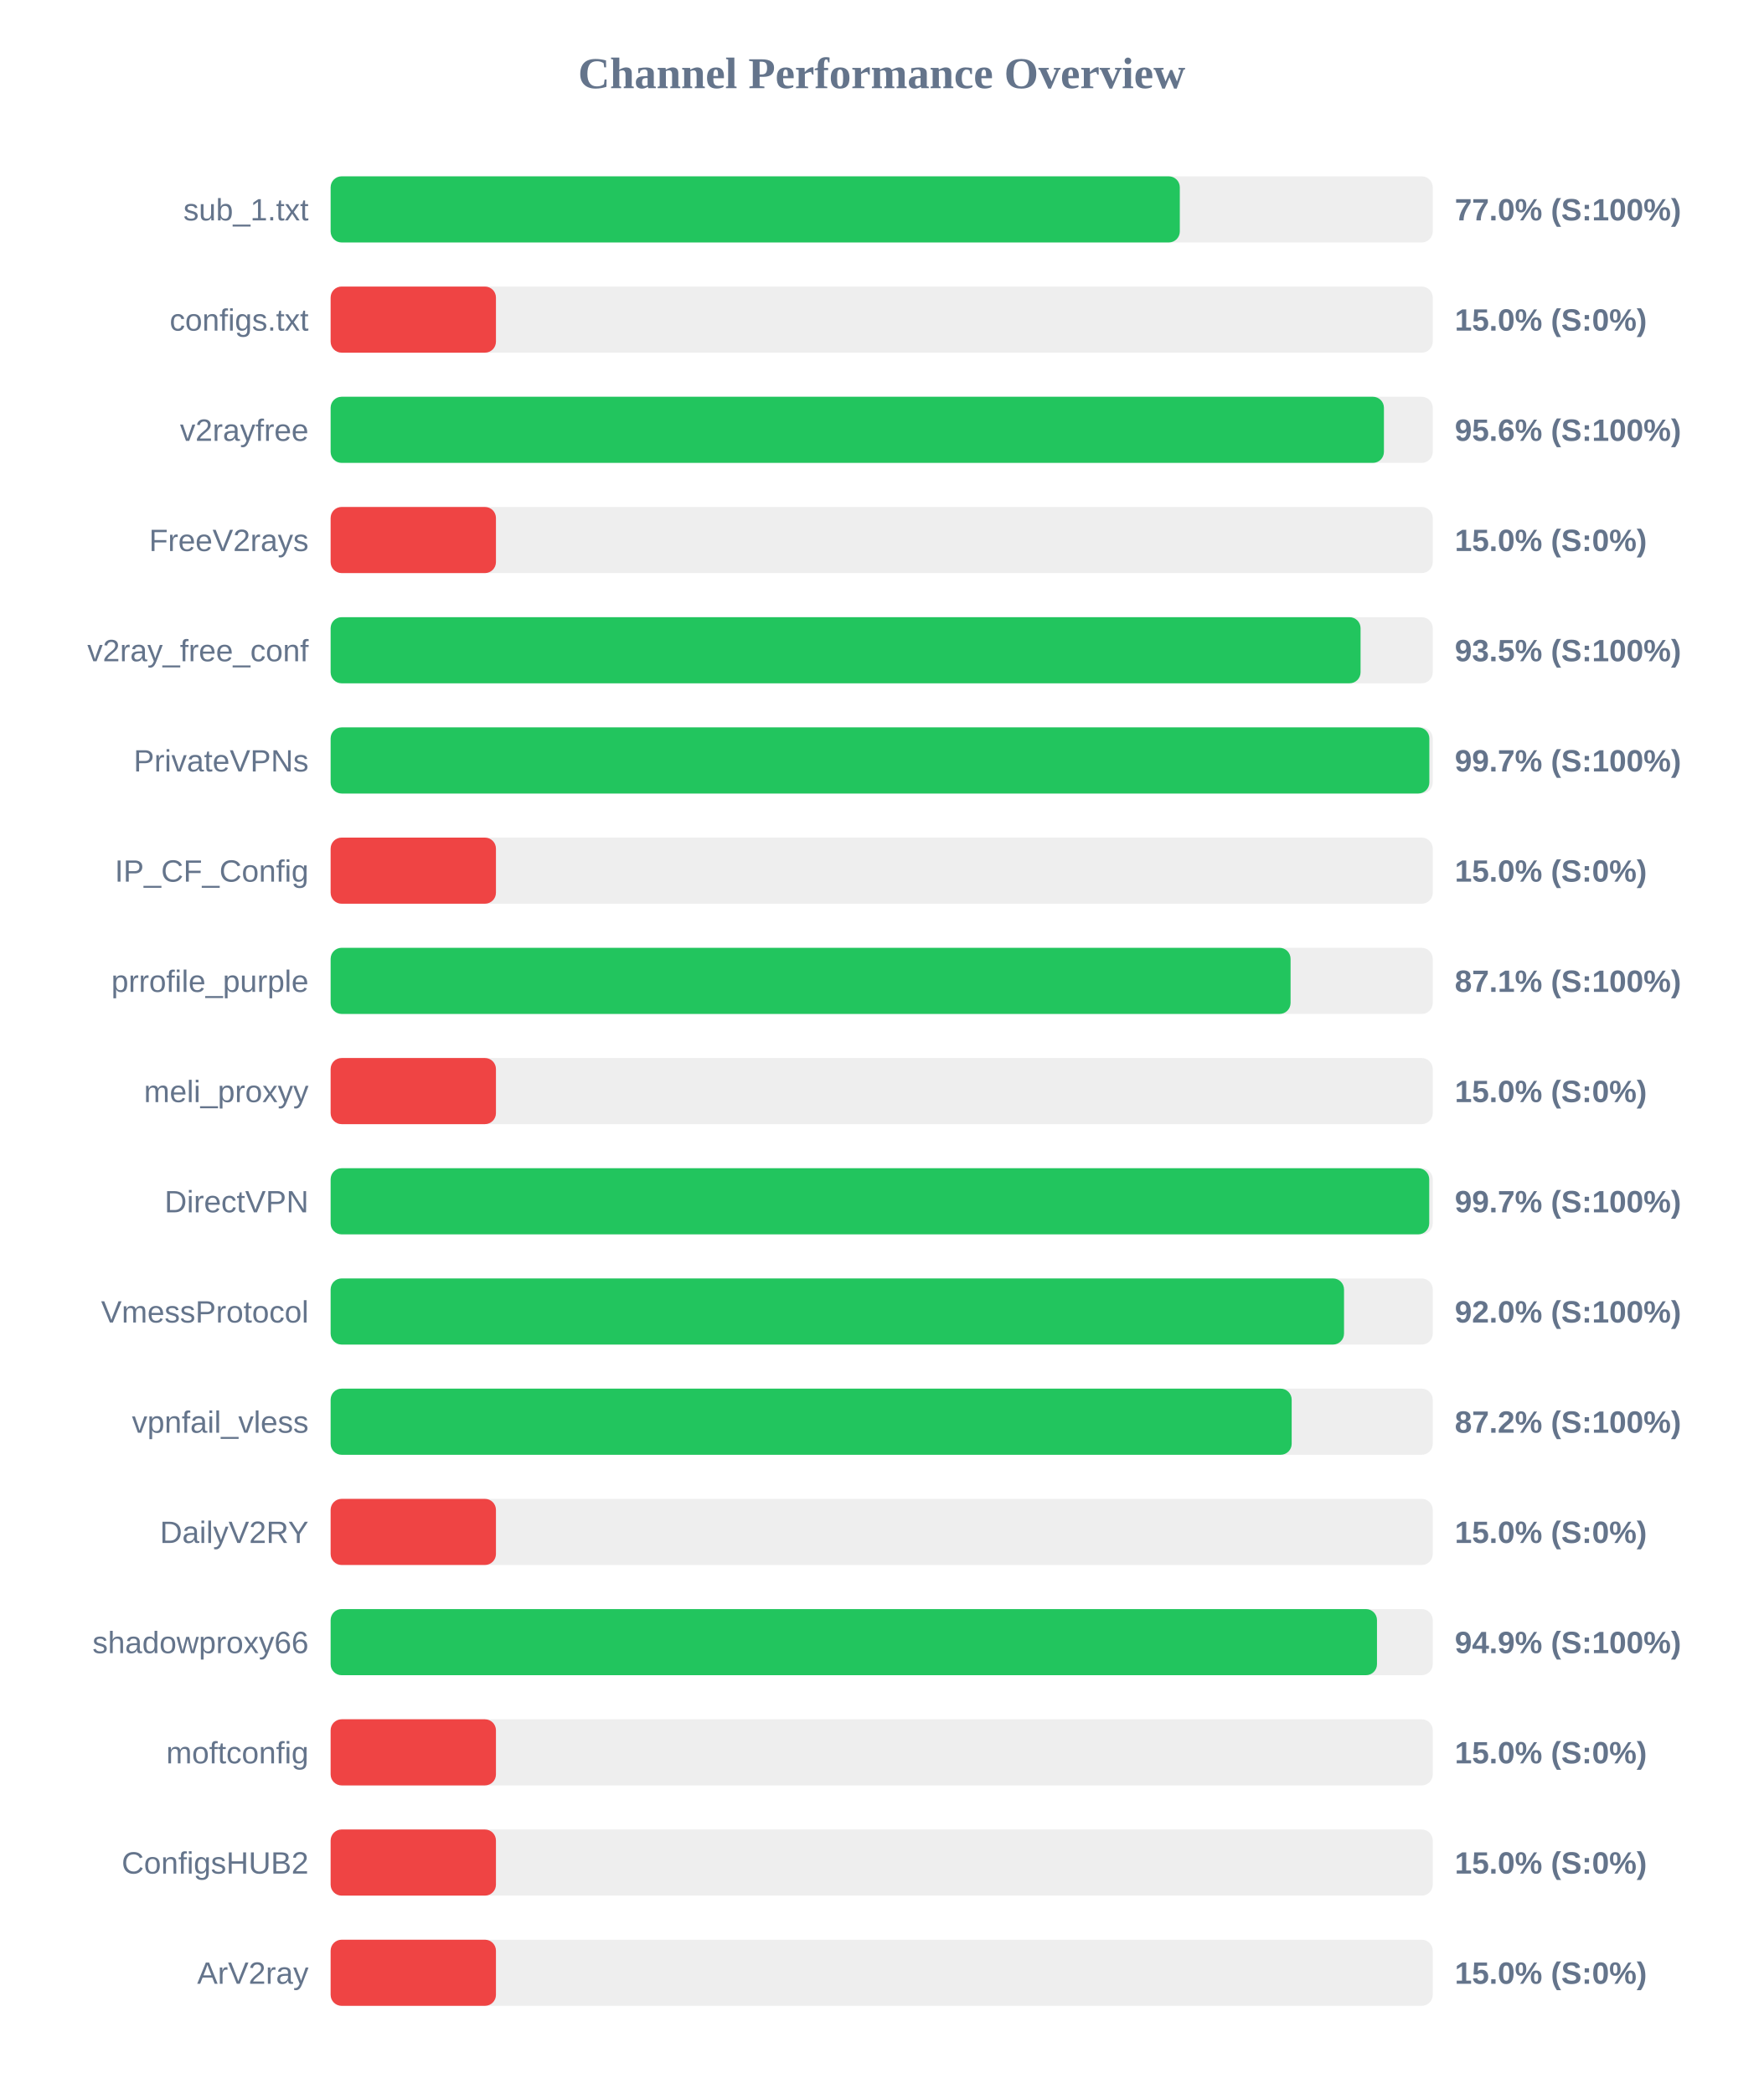
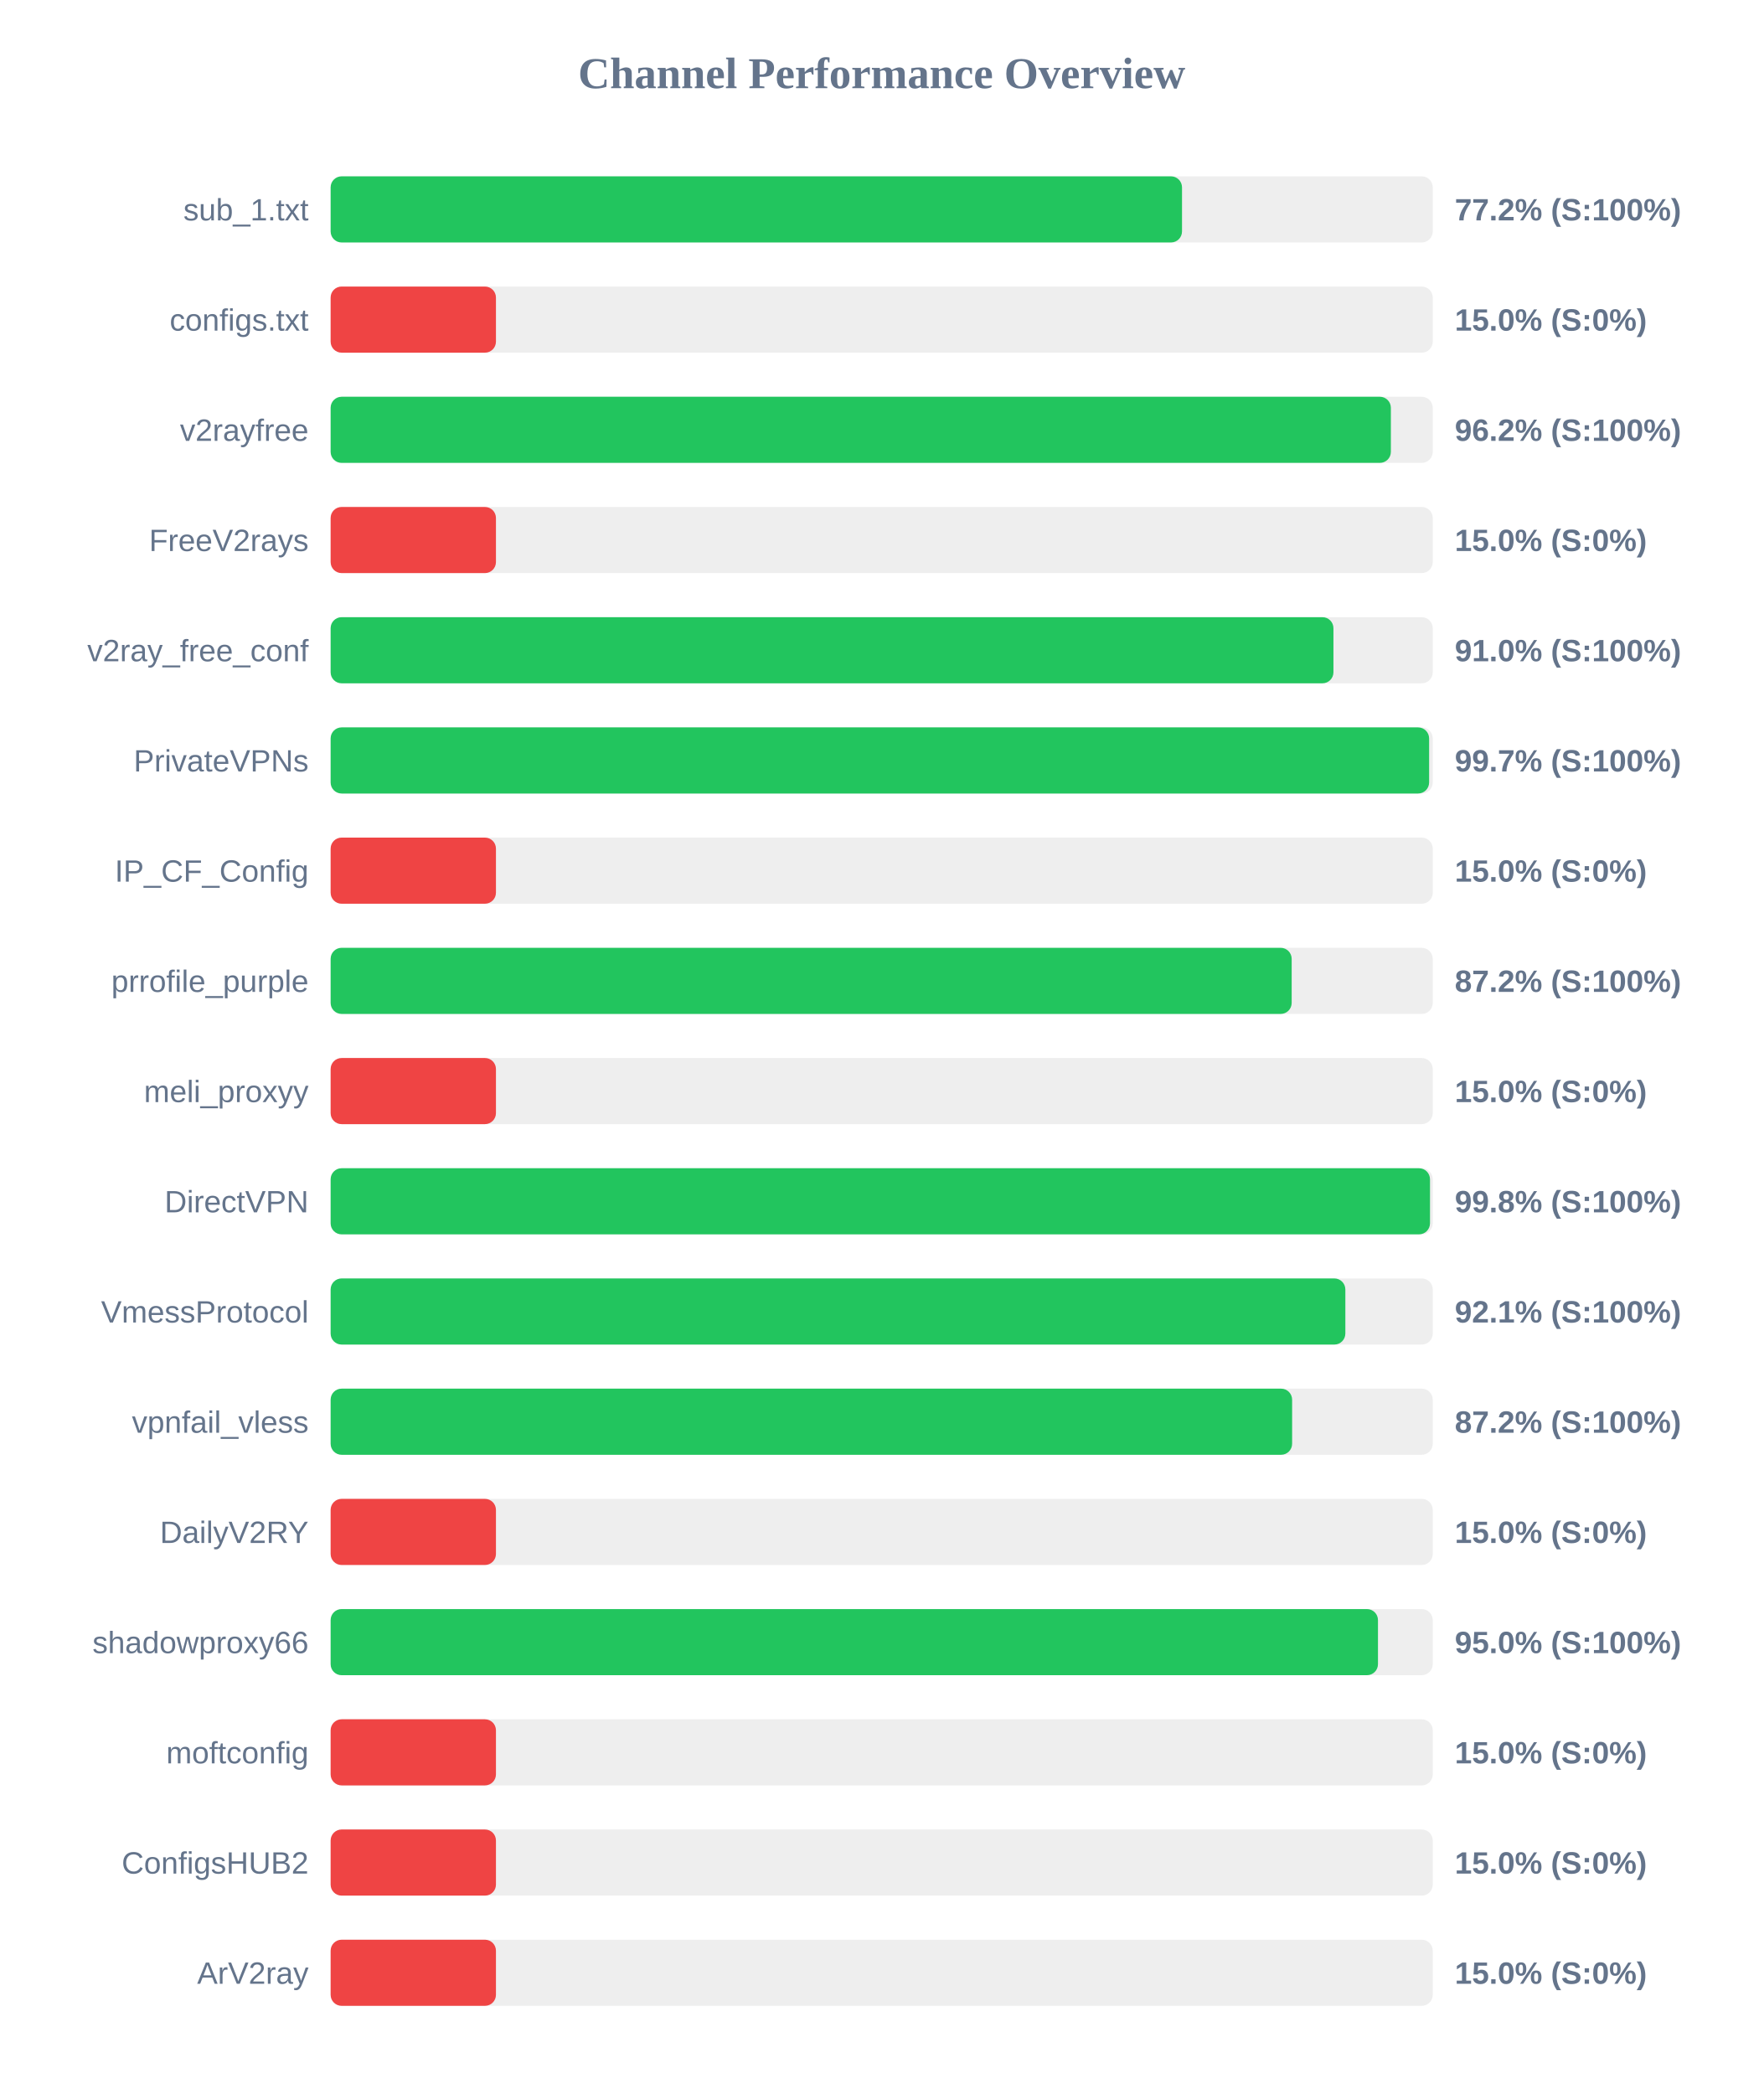
<svg xmlns="http://www.w3.org/2000/svg" width="800" height="950" version="1.1">
  <style>
        .row { font: 14px Arial; fill: #64748b; }
        .score { font: bold 14px Arial; fill: #64748b; }
    </style>
  <text x="400" y="40" text-anchor="middle" font-size="20px" font-weight="bold" fill="#64748b">Channel Performance Overview</text>
  <rect x="150" y="80" width="500" height="30" fill="#eee" rx="5" />
-   <rect x="150" y="80" width="385.25" height="30" fill="#22c55e" rx="5" />
+   <rect x="150" y="80" width="386.25" height="30" fill="#22c55e" rx="5" />
  <text x="140" y="100" text-anchor="end" class="row">sub_1.txt</text>
-   <text x="660" y="100" text-anchor="start" class="score">77.0% (S:100%)</text>
+   <text x="660" y="100" text-anchor="start" class="score">77.2% (S:100%)</text>
  <rect x="150" y="130" width="500" height="30" fill="#eee" rx="5" />
  <rect x="150" y="130" width="75.0" height="30" fill="#ef4444" rx="5" />
  <text x="140" y="150" text-anchor="end" class="row">configs.txt</text>
  <text x="660" y="150" text-anchor="start" class="score">15.0% (S:0%)</text>
  <rect x="150" y="180" width="500" height="30" fill="#eee" rx="5" />
-   <rect x="150" y="180" width="477.85" height="30" fill="#22c55e" rx="5" />
+   <rect x="150" y="180" width="481.0" height="30" fill="#22c55e" rx="5" />
  <text x="140" y="200" text-anchor="end" class="row">v2rayfree</text>
-   <text x="660" y="200" text-anchor="start" class="score">95.6% (S:100%)</text>
+   <text x="660" y="200" text-anchor="start" class="score">96.2% (S:100%)</text>
  <rect x="150" y="230" width="500" height="30" fill="#eee" rx="5" />
  <rect x="150" y="230" width="75.0" height="30" fill="#ef4444" rx="5" />
  <text x="140" y="250" text-anchor="end" class="row">FreeV2rays</text>
  <text x="660" y="250" text-anchor="start" class="score">15.0% (S:0%)</text>
  <rect x="150" y="280" width="500" height="30" fill="#eee" rx="5" />
-   <rect x="150" y="280" width="467.25" height="30" fill="#22c55e" rx="5" />
+   <rect x="150" y="280" width="454.95" height="30" fill="#22c55e" rx="5" />
  <text x="140" y="300" text-anchor="end" class="row">v2ray_free_conf</text>
-   <text x="660" y="300" text-anchor="start" class="score">93.5% (S:100%)</text>
+   <text x="660" y="300" text-anchor="start" class="score">91.0% (S:100%)</text>
  <rect x="150" y="330" width="500" height="30" fill="#eee" rx="5" />
-   <rect x="150" y="330" width="498.45" height="30" fill="#22c55e" rx="5" />
+   <rect x="150" y="330" width="498.35" height="30" fill="#22c55e" rx="5" />
  <text x="140" y="350" text-anchor="end" class="row">PrivateVPNs</text>
  <text x="660" y="350" text-anchor="start" class="score">99.7% (S:100%)</text>
  <rect x="150" y="380" width="500" height="30" fill="#eee" rx="5" />
  <rect x="150" y="380" width="75.0" height="30" fill="#ef4444" rx="5" />
  <text x="140" y="400" text-anchor="end" class="row">IP_CF_Config</text>
  <text x="660" y="400" text-anchor="start" class="score">15.0% (S:0%)</text>
  <rect x="150" y="430" width="500" height="30" fill="#eee" rx="5" />
-   <rect x="150" y="430" width="435.5" height="30" fill="#22c55e" rx="5" />
+   <rect x="150" y="430" width="436.0" height="30" fill="#22c55e" rx="5" />
  <text x="140" y="450" text-anchor="end" class="row">prrofile_purple</text>
-   <text x="660" y="450" text-anchor="start" class="score">87.1% (S:100%)</text>
+   <text x="660" y="450" text-anchor="start" class="score">87.2% (S:100%)</text>
  <rect x="150" y="480" width="500" height="30" fill="#eee" rx="5" />
  <rect x="150" y="480" width="75.0" height="30" fill="#ef4444" rx="5" />
  <text x="140" y="500" text-anchor="end" class="row">meli_proxyy</text>
  <text x="660" y="500" text-anchor="start" class="score">15.0% (S:0%)</text>
  <rect x="150" y="530" width="500" height="30" fill="#eee" rx="5" />
-   <rect x="150" y="530" width="498.4" height="30" fill="#22c55e" rx="5" />
+   <rect x="150" y="530" width="498.75" height="30" fill="#22c55e" rx="5" />
  <text x="140" y="550" text-anchor="end" class="row">DirectVPN</text>
-   <text x="660" y="550" text-anchor="start" class="score">99.7% (S:100%)</text>
+   <text x="660" y="550" text-anchor="start" class="score">99.8% (S:100%)</text>
  <rect x="150" y="580" width="500" height="30" fill="#eee" rx="5" />
-   <rect x="150" y="580" width="459.75" height="30" fill="#22c55e" rx="5" />
+   <rect x="150" y="580" width="460.35" height="30" fill="#22c55e" rx="5" />
  <text x="140" y="600" text-anchor="end" class="row">VmessProtocol</text>
-   <text x="660" y="600" text-anchor="start" class="score">92.0% (S:100%)</text>
+   <text x="660" y="600" text-anchor="start" class="score">92.1% (S:100%)</text>
  <rect x="150" y="630" width="500" height="30" fill="#eee" rx="5" />
-   <rect x="150" y="630" width="436.0" height="30" fill="#22c55e" rx="5" />
+   <rect x="150" y="630" width="436.2" height="30" fill="#22c55e" rx="5" />
  <text x="140" y="650" text-anchor="end" class="row">vpnfail_vless</text>
  <text x="660" y="650" text-anchor="start" class="score">87.2% (S:100%)</text>
  <rect x="150" y="680" width="500" height="30" fill="#eee" rx="5" />
  <rect x="150" y="680" width="75.0" height="30" fill="#ef4444" rx="5" />
  <text x="140" y="700" text-anchor="end" class="row">DailyV2RY</text>
  <text x="660" y="700" text-anchor="start" class="score">15.0% (S:0%)</text>
  <rect x="150" y="730" width="500" height="30" fill="#eee" rx="5" />
-   <rect x="150" y="730" width="474.7" height="30" fill="#22c55e" rx="5" />
+   <rect x="150" y="730" width="475.15" height="30" fill="#22c55e" rx="5" />
  <text x="140" y="750" text-anchor="end" class="row">shadowproxy66</text>
-   <text x="660" y="750" text-anchor="start" class="score">94.9% (S:100%)</text>
+   <text x="660" y="750" text-anchor="start" class="score">95.0% (S:100%)</text>
  <rect x="150" y="780" width="500" height="30" fill="#eee" rx="5" />
  <rect x="150" y="780" width="75.0" height="30" fill="#ef4444" rx="5" />
  <text x="140" y="800" text-anchor="end" class="row">moftconfig</text>
  <text x="660" y="800" text-anchor="start" class="score">15.0% (S:0%)</text>
  <rect x="150" y="830" width="500" height="30" fill="#eee" rx="5" />
  <rect x="150" y="830" width="75.0" height="30" fill="#ef4444" rx="5" />
  <text x="140" y="850" text-anchor="end" class="row">ConfigsHUB2</text>
  <text x="660" y="850" text-anchor="start" class="score">15.0% (S:0%)</text>
  <rect x="150" y="880" width="500" height="30" fill="#eee" rx="5" />
  <rect x="150" y="880" width="75.0" height="30" fill="#ef4444" rx="5" />
  <text x="140" y="900" text-anchor="end" class="row">ArV2ray</text>
  <text x="660" y="900" text-anchor="start" class="score">15.0% (S:0%)</text>
</svg>
